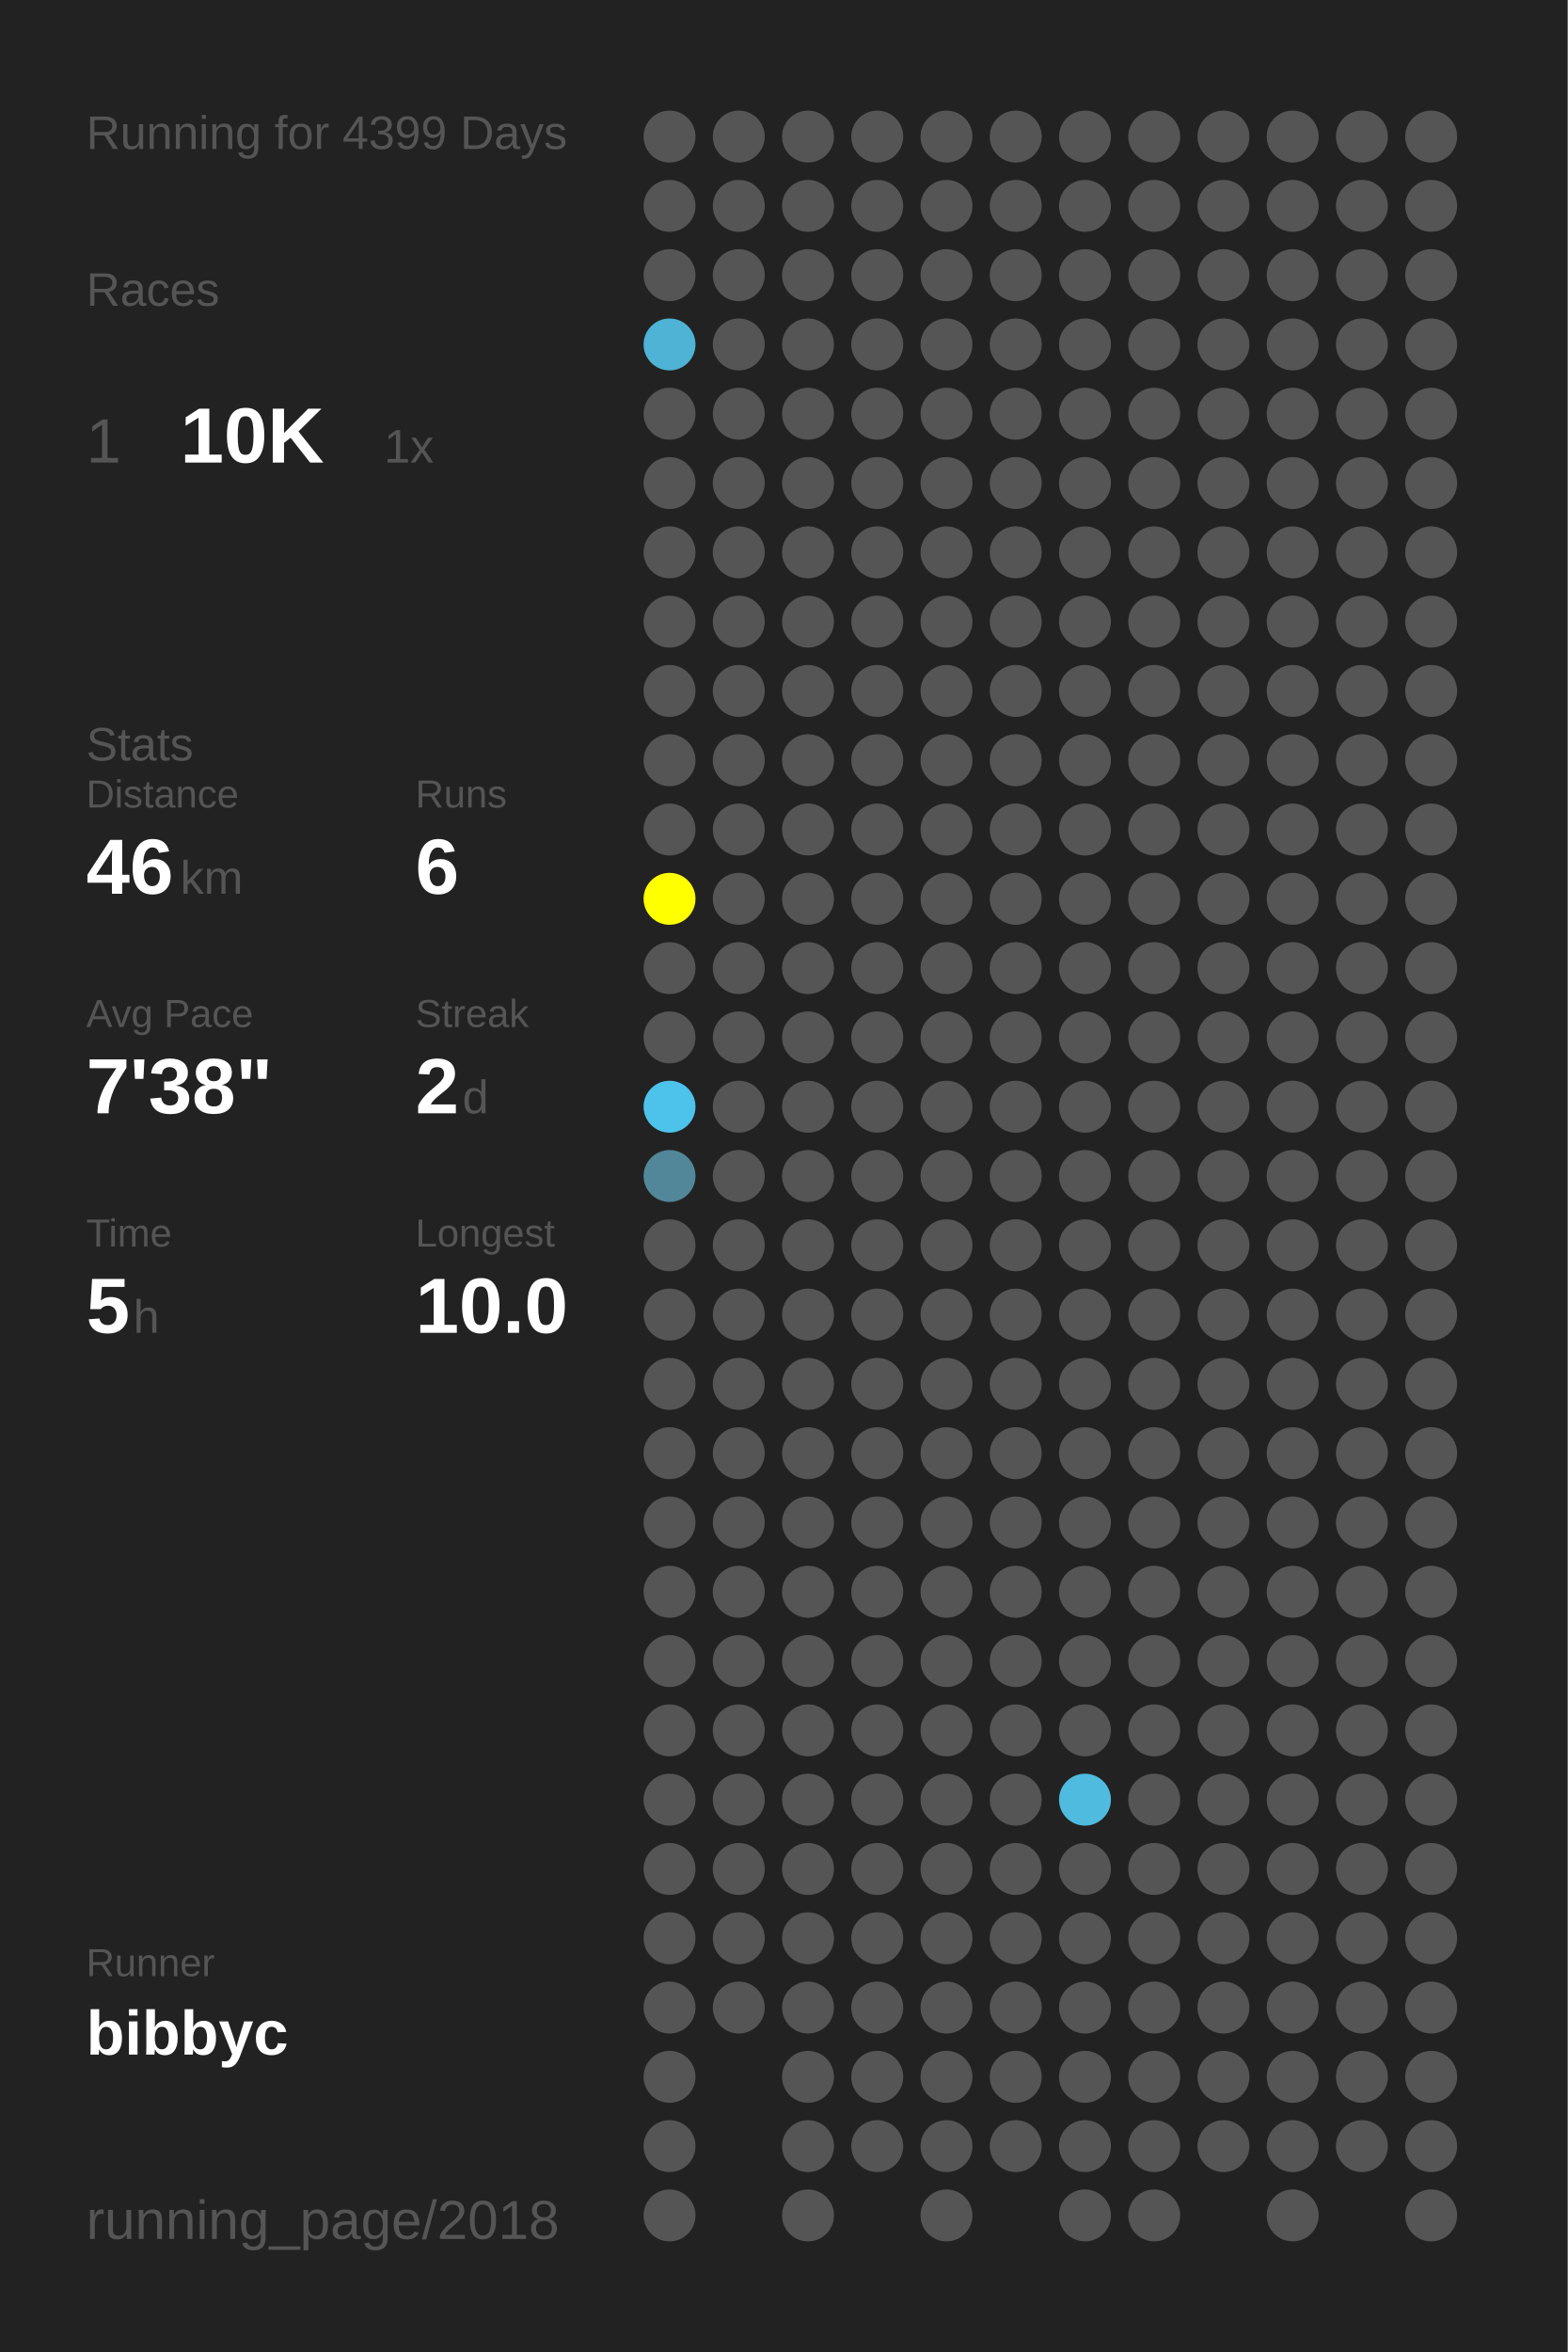
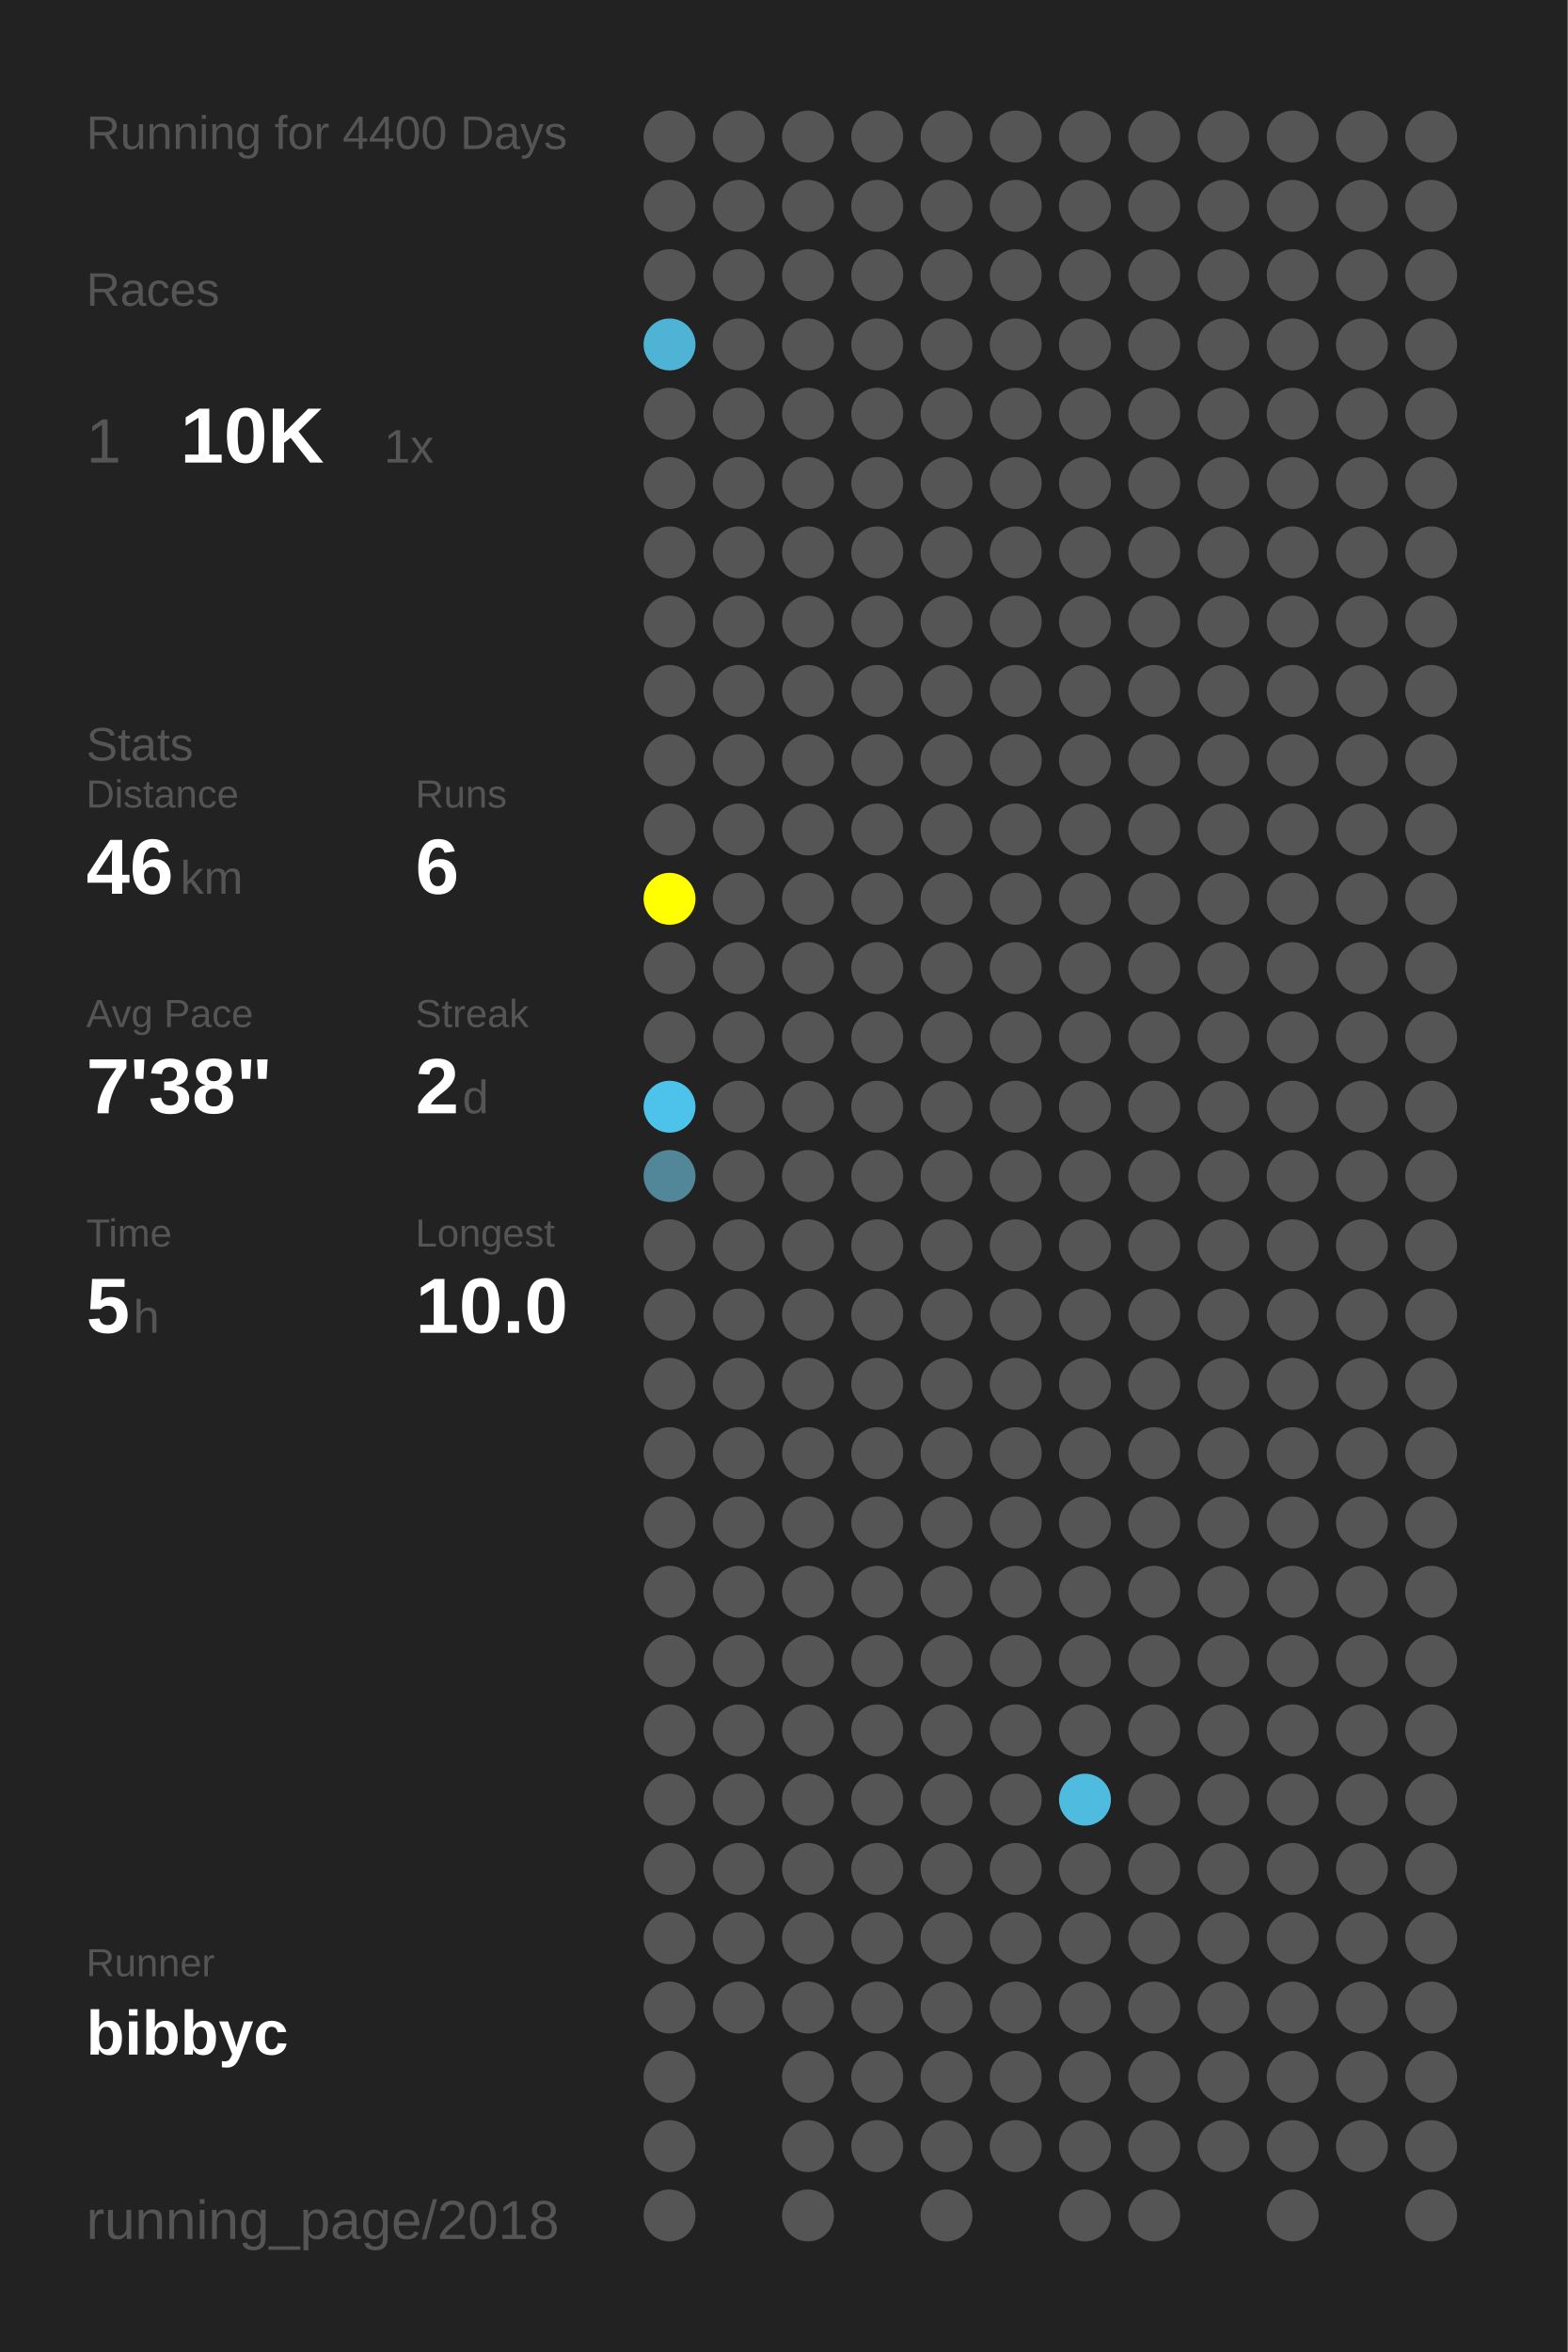
<svg xmlns="http://www.w3.org/2000/svg" baseProfile="full" height="300mm" version="1.1" viewBox="0,0,200,300" width="200mm">
  <defs />
  <rect fill="#222222" height="300" width="200" x="0" y="0" />
-   <text fill="#555555" style="font-size:6px; font-family:Arial;" x="11" y="19">Running for 4399 Days</text>
+   <text fill="#555555" style="font-size:6px; font-family:Arial;" x="11" y="19">Running for 4400 Days</text>
  <text fill="#555555" style="font-size:6px; font-family:Arial;" x="11" y="39">Races</text>
  <text fill="#555555" style="font-size:8px; font-family:Arial;" x="11" y="59">1</text>
  <text fill="#FFFFFF" style="font-size:10px; font-family:Arial; font-weight:bold;" x="23" y="59">10K</text>
  <text fill="#555555" style="font-size:6px; font-family:Arial;" x="49" y="59">1x</text>
  <text fill="#555555" style="font-size:6px; font-family:Arial;" x="11" y="97">Stats</text>
  <text fill="#555555" style="font-size:5px; font-family:Arial;" x="11" y="103">Distance</text>
  <text fill="#FFFFFF" style="font-size:10px; font-family:Arial; font-weight:bold;" x="11" y="114">46</text>
  <text fill="#555555" style="font-size:6px; font-family:Arial;" x="23" y="114">km</text>
  <text fill="#555555" style="font-size:5px; font-family:Arial;" x="53" y="103">Runs</text>
  <text fill="#FFFFFF" style="font-size:10px; font-family:Arial; font-weight:bold;" x="53" y="114">6</text>
  <text fill="#555555" style="font-size:5px; font-family:Arial;" x="11" y="131">Avg Pace</text>
  <text fill="#FFFFFF" style="font-size:10px; font-family:Arial; font-weight:bold;" x="11" y="142">7'38"</text>
  <text fill="#555555" style="font-size:5px; font-family:Arial;" x="53" y="131">Streak</text>
  <text fill="#FFFFFF" style="font-size:10px; font-family:Arial; font-weight:bold;" x="53" y="142">2</text>
  <text fill="#555555" style="font-size:6px; font-family:Arial;" x="59" y="142">d</text>
  <text fill="#555555" style="font-size:5px; font-family:Arial;" x="11" y="159">Time</text>
  <text fill="#FFFFFF" style="font-size:10px; font-family:Arial; font-weight:bold;" x="11" y="170">5</text>
  <text fill="#555555" style="font-size:6px; font-family:Arial;" x="17" y="170">h</text>
  <text fill="#555555" style="font-size:5px; font-family:Arial;" x="53" y="159">Longest</text>
  <text fill="#FFFFFF" style="font-size:10px; font-family:Arial; font-weight:bold;" x="53" y="170">10.0</text>
  <text fill="#555555" style="font-size:5px; font-family:Arial;" x="11" y="252.065">Runner</text>
  <text fill="#FFFFFF" style="font-size:8px; font-family:Arial; font-weight:bold;" x="11" y="262.065">bibbyc</text>
  <text fill="#555555" style="font-size:7px; font-family:Arial;" x="11" y="285.581">running_page/2018</text>
  <circle cx="85.417" cy="17.419" fill="#555555" r="3.312" />
  <circle cx="85.417" cy="26.258" fill="#555555" r="3.312" />
  <circle cx="85.417" cy="35.097" fill="#555555" r="3.312" />
  <circle cx="85.417" cy="43.935" fill="#4eb3d5" r="3.312" />
  <circle cx="85.417" cy="52.774" fill="#555555" r="3.312" />
  <circle cx="85.417" cy="61.613" fill="#555555" r="3.312" />
  <circle cx="85.417" cy="70.452" fill="#555555" r="3.312" />
  <circle cx="85.417" cy="79.29" fill="#555555" r="3.312" />
  <circle cx="85.417" cy="88.129" fill="#555555" r="3.312" />
  <circle cx="85.417" cy="96.968" fill="#555555" r="3.312" />
  <circle cx="85.417" cy="105.806" fill="#555555" r="3.312" />
  <circle cx="85.417" cy="114.645" fill="#FFFF00" r="3.312" />
  <circle cx="85.417" cy="123.484" fill="#555555" r="3.312" />
  <circle cx="85.417" cy="132.323" fill="#555555" r="3.312" />
  <circle cx="85.417" cy="141.161" fill="#4dc3eb" r="3.312" />
  <circle cx="85.417" cy="150" fill="#518799" r="3.312" />
  <circle cx="85.417" cy="158.839" fill="#555555" r="3.312" />
  <circle cx="85.417" cy="167.677" fill="#555555" r="3.312" />
  <circle cx="85.417" cy="176.516" fill="#555555" r="3.312" />
  <circle cx="85.417" cy="185.355" fill="#555555" r="3.312" />
  <circle cx="85.417" cy="194.194" fill="#555555" r="3.312" />
  <circle cx="85.417" cy="203.032" fill="#555555" r="3.312" />
  <circle cx="85.417" cy="211.871" fill="#555555" r="3.312" />
  <circle cx="85.417" cy="220.71" fill="#555555" r="3.312" />
  <circle cx="85.417" cy="229.548" fill="#555555" r="3.312" />
  <circle cx="85.417" cy="238.387" fill="#555555" r="3.312" />
  <circle cx="85.417" cy="247.226" fill="#555555" r="3.312" />
  <circle cx="85.417" cy="256.065" fill="#555555" r="3.312" />
  <circle cx="85.417" cy="264.903" fill="#555555" r="3.312" />
  <circle cx="85.417" cy="273.742" fill="#555555" r="3.312" />
  <circle cx="85.417" cy="282.581" fill="#555555" r="3.312" />
  <circle cx="94.25" cy="17.419" fill="#555555" r="3.312" />
  <circle cx="94.25" cy="26.258" fill="#555555" r="3.312" />
  <circle cx="94.25" cy="35.097" fill="#555555" r="3.312" />
  <circle cx="94.25" cy="43.935" fill="#555555" r="3.312" />
  <circle cx="94.25" cy="52.774" fill="#555555" r="3.312" />
  <circle cx="94.25" cy="61.613" fill="#555555" r="3.312" />
  <circle cx="94.25" cy="70.452" fill="#555555" r="3.312" />
  <circle cx="94.25" cy="79.29" fill="#555555" r="3.312" />
  <circle cx="94.25" cy="88.129" fill="#555555" r="3.312" />
  <circle cx="94.25" cy="96.968" fill="#555555" r="3.312" />
  <circle cx="94.25" cy="105.806" fill="#555555" r="3.312" />
  <circle cx="94.25" cy="114.645" fill="#555555" r="3.312" />
  <circle cx="94.25" cy="123.484" fill="#555555" r="3.312" />
  <circle cx="94.25" cy="132.323" fill="#555555" r="3.312" />
  <circle cx="94.25" cy="141.161" fill="#555555" r="3.312" />
  <circle cx="94.25" cy="150" fill="#555555" r="3.312" />
  <circle cx="94.25" cy="158.839" fill="#555555" r="3.312" />
  <circle cx="94.25" cy="167.677" fill="#555555" r="3.312" />
  <circle cx="94.25" cy="176.516" fill="#555555" r="3.312" />
  <circle cx="94.25" cy="185.355" fill="#555555" r="3.312" />
  <circle cx="94.25" cy="194.194" fill="#555555" r="3.312" />
  <circle cx="94.25" cy="203.032" fill="#555555" r="3.312" />
  <circle cx="94.25" cy="211.871" fill="#555555" r="3.312" />
  <circle cx="94.25" cy="220.71" fill="#555555" r="3.312" />
  <circle cx="94.25" cy="229.548" fill="#555555" r="3.312" />
  <circle cx="94.25" cy="238.387" fill="#555555" r="3.312" />
  <circle cx="94.25" cy="247.226" fill="#555555" r="3.312" />
  <circle cx="94.25" cy="256.065" fill="#555555" r="3.312" />
  <circle cx="103.083" cy="17.419" fill="#555555" r="3.312" />
  <circle cx="103.083" cy="26.258" fill="#555555" r="3.312" />
  <circle cx="103.083" cy="35.097" fill="#555555" r="3.312" />
  <circle cx="103.083" cy="43.935" fill="#555555" r="3.312" />
  <circle cx="103.083" cy="52.774" fill="#555555" r="3.312" />
  <circle cx="103.083" cy="61.613" fill="#555555" r="3.312" />
  <circle cx="103.083" cy="70.452" fill="#555555" r="3.312" />
  <circle cx="103.083" cy="79.29" fill="#555555" r="3.312" />
  <circle cx="103.083" cy="88.129" fill="#555555" r="3.312" />
  <circle cx="103.083" cy="96.968" fill="#555555" r="3.312" />
  <circle cx="103.083" cy="105.806" fill="#555555" r="3.312" />
  <circle cx="103.083" cy="114.645" fill="#555555" r="3.312" />
  <circle cx="103.083" cy="123.484" fill="#555555" r="3.312" />
  <circle cx="103.083" cy="132.323" fill="#555555" r="3.312" />
  <circle cx="103.083" cy="141.161" fill="#555555" r="3.312" />
  <circle cx="103.083" cy="150" fill="#555555" r="3.312" />
  <circle cx="103.083" cy="158.839" fill="#555555" r="3.312" />
  <circle cx="103.083" cy="167.677" fill="#555555" r="3.312" />
  <circle cx="103.083" cy="176.516" fill="#555555" r="3.312" />
  <circle cx="103.083" cy="185.355" fill="#555555" r="3.312" />
  <circle cx="103.083" cy="194.194" fill="#555555" r="3.312" />
  <circle cx="103.083" cy="203.032" fill="#555555" r="3.312" />
  <circle cx="103.083" cy="211.871" fill="#555555" r="3.312" />
  <circle cx="103.083" cy="220.71" fill="#555555" r="3.312" />
  <circle cx="103.083" cy="229.548" fill="#555555" r="3.312" />
  <circle cx="103.083" cy="238.387" fill="#555555" r="3.312" />
  <circle cx="103.083" cy="247.226" fill="#555555" r="3.312" />
  <circle cx="103.083" cy="256.065" fill="#555555" r="3.312" />
  <circle cx="103.083" cy="264.903" fill="#555555" r="3.312" />
  <circle cx="103.083" cy="273.742" fill="#555555" r="3.312" />
  <circle cx="103.083" cy="282.581" fill="#555555" r="3.312" />
  <circle cx="111.917" cy="17.419" fill="#555555" r="3.312" />
  <circle cx="111.917" cy="26.258" fill="#555555" r="3.312" />
  <circle cx="111.917" cy="35.097" fill="#555555" r="3.312" />
  <circle cx="111.917" cy="43.935" fill="#555555" r="3.312" />
  <circle cx="111.917" cy="52.774" fill="#555555" r="3.312" />
  <circle cx="111.917" cy="61.613" fill="#555555" r="3.312" />
  <circle cx="111.917" cy="70.452" fill="#555555" r="3.312" />
  <circle cx="111.917" cy="79.29" fill="#555555" r="3.312" />
  <circle cx="111.917" cy="88.129" fill="#555555" r="3.312" />
  <circle cx="111.917" cy="96.968" fill="#555555" r="3.312" />
  <circle cx="111.917" cy="105.806" fill="#555555" r="3.312" />
  <circle cx="111.917" cy="114.645" fill="#555555" r="3.312" />
  <circle cx="111.917" cy="123.484" fill="#555555" r="3.312" />
  <circle cx="111.917" cy="132.323" fill="#555555" r="3.312" />
  <circle cx="111.917" cy="141.161" fill="#555555" r="3.312" />
  <circle cx="111.917" cy="150" fill="#555555" r="3.312" />
  <circle cx="111.917" cy="158.839" fill="#555555" r="3.312" />
  <circle cx="111.917" cy="167.677" fill="#555555" r="3.312" />
  <circle cx="111.917" cy="176.516" fill="#555555" r="3.312" />
  <circle cx="111.917" cy="185.355" fill="#555555" r="3.312" />
  <circle cx="111.917" cy="194.194" fill="#555555" r="3.312" />
  <circle cx="111.917" cy="203.032" fill="#555555" r="3.312" />
  <circle cx="111.917" cy="211.871" fill="#555555" r="3.312" />
  <circle cx="111.917" cy="220.71" fill="#555555" r="3.312" />
  <circle cx="111.917" cy="229.548" fill="#555555" r="3.312" />
  <circle cx="111.917" cy="238.387" fill="#555555" r="3.312" />
  <circle cx="111.917" cy="247.226" fill="#555555" r="3.312" />
  <circle cx="111.917" cy="256.065" fill="#555555" r="3.312" />
  <circle cx="111.917" cy="264.903" fill="#555555" r="3.312" />
  <circle cx="111.917" cy="273.742" fill="#555555" r="3.312" />
  <circle cx="120.75" cy="17.419" fill="#555555" r="3.312" />
  <circle cx="120.75" cy="26.258" fill="#555555" r="3.312" />
  <circle cx="120.75" cy="35.097" fill="#555555" r="3.312" />
  <circle cx="120.75" cy="43.935" fill="#555555" r="3.312" />
  <circle cx="120.75" cy="52.774" fill="#555555" r="3.312" />
  <circle cx="120.75" cy="61.613" fill="#555555" r="3.312" />
  <circle cx="120.75" cy="70.452" fill="#555555" r="3.312" />
  <circle cx="120.75" cy="79.29" fill="#555555" r="3.312" />
  <circle cx="120.75" cy="88.129" fill="#555555" r="3.312" />
  <circle cx="120.75" cy="96.968" fill="#555555" r="3.312" />
  <circle cx="120.75" cy="105.806" fill="#555555" r="3.312" />
  <circle cx="120.75" cy="114.645" fill="#555555" r="3.312" />
  <circle cx="120.75" cy="123.484" fill="#555555" r="3.312" />
  <circle cx="120.75" cy="132.323" fill="#555555" r="3.312" />
  <circle cx="120.75" cy="141.161" fill="#555555" r="3.312" />
  <circle cx="120.75" cy="150" fill="#555555" r="3.312" />
  <circle cx="120.75" cy="158.839" fill="#555555" r="3.312" />
  <circle cx="120.75" cy="167.677" fill="#555555" r="3.312" />
  <circle cx="120.75" cy="176.516" fill="#555555" r="3.312" />
  <circle cx="120.75" cy="185.355" fill="#555555" r="3.312" />
  <circle cx="120.75" cy="194.194" fill="#555555" r="3.312" />
  <circle cx="120.75" cy="203.032" fill="#555555" r="3.312" />
  <circle cx="120.75" cy="211.871" fill="#555555" r="3.312" />
  <circle cx="120.75" cy="220.71" fill="#555555" r="3.312" />
  <circle cx="120.75" cy="229.548" fill="#555555" r="3.312" />
  <circle cx="120.75" cy="238.387" fill="#555555" r="3.312" />
  <circle cx="120.75" cy="247.226" fill="#555555" r="3.312" />
  <circle cx="120.75" cy="256.065" fill="#555555" r="3.312" />
  <circle cx="120.75" cy="264.903" fill="#555555" r="3.312" />
  <circle cx="120.75" cy="273.742" fill="#555555" r="3.312" />
  <circle cx="120.75" cy="282.581" fill="#555555" r="3.312" />
  <circle cx="129.583" cy="17.419" fill="#555555" r="3.312" />
  <circle cx="129.583" cy="26.258" fill="#555555" r="3.312" />
  <circle cx="129.583" cy="35.097" fill="#555555" r="3.312" />
  <circle cx="129.583" cy="43.935" fill="#555555" r="3.312" />
  <circle cx="129.583" cy="52.774" fill="#555555" r="3.312" />
  <circle cx="129.583" cy="61.613" fill="#555555" r="3.312" />
  <circle cx="129.583" cy="70.452" fill="#555555" r="3.312" />
  <circle cx="129.583" cy="79.29" fill="#555555" r="3.312" />
  <circle cx="129.583" cy="88.129" fill="#555555" r="3.312" />
  <circle cx="129.583" cy="96.968" fill="#555555" r="3.312" />
  <circle cx="129.583" cy="105.806" fill="#555555" r="3.312" />
  <circle cx="129.583" cy="114.645" fill="#555555" r="3.312" />
  <circle cx="129.583" cy="123.484" fill="#555555" r="3.312" />
  <circle cx="129.583" cy="132.323" fill="#555555" r="3.312" />
  <circle cx="129.583" cy="141.161" fill="#555555" r="3.312" />
  <circle cx="129.583" cy="150" fill="#555555" r="3.312" />
  <circle cx="129.583" cy="158.839" fill="#555555" r="3.312" />
  <circle cx="129.583" cy="167.677" fill="#555555" r="3.312" />
  <circle cx="129.583" cy="176.516" fill="#555555" r="3.312" />
  <circle cx="129.583" cy="185.355" fill="#555555" r="3.312" />
  <circle cx="129.583" cy="194.194" fill="#555555" r="3.312" />
  <circle cx="129.583" cy="203.032" fill="#555555" r="3.312" />
  <circle cx="129.583" cy="211.871" fill="#555555" r="3.312" />
  <circle cx="129.583" cy="220.71" fill="#555555" r="3.312" />
  <circle cx="129.583" cy="229.548" fill="#555555" r="3.312" />
  <circle cx="129.583" cy="238.387" fill="#555555" r="3.312" />
  <circle cx="129.583" cy="247.226" fill="#555555" r="3.312" />
  <circle cx="129.583" cy="256.065" fill="#555555" r="3.312" />
  <circle cx="129.583" cy="264.903" fill="#555555" r="3.312" />
  <circle cx="129.583" cy="273.742" fill="#555555" r="3.312" />
  <circle cx="138.417" cy="17.419" fill="#555555" r="3.312" />
  <circle cx="138.417" cy="26.258" fill="#555555" r="3.312" />
  <circle cx="138.417" cy="35.097" fill="#555555" r="3.312" />
  <circle cx="138.417" cy="43.935" fill="#555555" r="3.312" />
  <circle cx="138.417" cy="52.774" fill="#555555" r="3.312" />
  <circle cx="138.417" cy="61.613" fill="#555555" r="3.312" />
  <circle cx="138.417" cy="70.452" fill="#555555" r="3.312" />
  <circle cx="138.417" cy="79.29" fill="#555555" r="3.312" />
  <circle cx="138.417" cy="88.129" fill="#555555" r="3.312" />
  <circle cx="138.417" cy="96.968" fill="#555555" r="3.312" />
  <circle cx="138.417" cy="105.806" fill="#555555" r="3.312" />
  <circle cx="138.417" cy="114.645" fill="#555555" r="3.312" />
  <circle cx="138.417" cy="123.484" fill="#555555" r="3.312" />
  <circle cx="138.417" cy="132.323" fill="#555555" r="3.312" />
  <circle cx="138.417" cy="141.161" fill="#555555" r="3.312" />
  <circle cx="138.417" cy="150" fill="#555555" r="3.312" />
  <circle cx="138.417" cy="158.839" fill="#555555" r="3.312" />
  <circle cx="138.417" cy="167.677" fill="#555555" r="3.312" />
  <circle cx="138.417" cy="176.516" fill="#555555" r="3.312" />
  <circle cx="138.417" cy="185.355" fill="#555555" r="3.312" />
  <circle cx="138.417" cy="194.194" fill="#555555" r="3.312" />
  <circle cx="138.417" cy="203.032" fill="#555555" r="3.312" />
  <circle cx="138.417" cy="211.871" fill="#555555" r="3.312" />
  <circle cx="138.417" cy="220.71" fill="#555555" r="3.312" />
  <circle cx="138.417" cy="229.548" fill="#4ebbdf" r="3.312" />
  <circle cx="138.417" cy="238.387" fill="#555555" r="3.312" />
  <circle cx="138.417" cy="247.226" fill="#555555" r="3.312" />
  <circle cx="138.417" cy="256.065" fill="#555555" r="3.312" />
  <circle cx="138.417" cy="264.903" fill="#555555" r="3.312" />
  <circle cx="138.417" cy="273.742" fill="#555555" r="3.312" />
  <circle cx="138.417" cy="282.581" fill="#555555" r="3.312" />
  <circle cx="147.25" cy="17.419" fill="#555555" r="3.312" />
  <circle cx="147.25" cy="26.258" fill="#555555" r="3.312" />
  <circle cx="147.25" cy="35.097" fill="#555555" r="3.312" />
  <circle cx="147.25" cy="43.935" fill="#555555" r="3.312" />
  <circle cx="147.25" cy="52.774" fill="#555555" r="3.312" />
  <circle cx="147.25" cy="61.613" fill="#555555" r="3.312" />
  <circle cx="147.25" cy="70.452" fill="#555555" r="3.312" />
  <circle cx="147.25" cy="79.29" fill="#555555" r="3.312" />
  <circle cx="147.25" cy="88.129" fill="#555555" r="3.312" />
  <circle cx="147.25" cy="96.968" fill="#555555" r="3.312" />
  <circle cx="147.25" cy="105.806" fill="#555555" r="3.312" />
  <circle cx="147.25" cy="114.645" fill="#555555" r="3.312" />
  <circle cx="147.25" cy="123.484" fill="#555555" r="3.312" />
  <circle cx="147.25" cy="132.323" fill="#555555" r="3.312" />
  <circle cx="147.25" cy="141.161" fill="#555555" r="3.312" />
  <circle cx="147.25" cy="150" fill="#555555" r="3.312" />
  <circle cx="147.25" cy="158.839" fill="#555555" r="3.312" />
  <circle cx="147.25" cy="167.677" fill="#555555" r="3.312" />
  <circle cx="147.25" cy="176.516" fill="#555555" r="3.312" />
  <circle cx="147.25" cy="185.355" fill="#555555" r="3.312" />
  <circle cx="147.25" cy="194.194" fill="#555555" r="3.312" />
  <circle cx="147.25" cy="203.032" fill="#555555" r="3.312" />
  <circle cx="147.25" cy="211.871" fill="#555555" r="3.312" />
  <circle cx="147.25" cy="220.71" fill="#555555" r="3.312" />
  <circle cx="147.25" cy="229.548" fill="#555555" r="3.312" />
  <circle cx="147.25" cy="238.387" fill="#555555" r="3.312" />
  <circle cx="147.25" cy="247.226" fill="#555555" r="3.312" />
  <circle cx="147.25" cy="256.065" fill="#555555" r="3.312" />
  <circle cx="147.25" cy="264.903" fill="#555555" r="3.312" />
  <circle cx="147.25" cy="273.742" fill="#555555" r="3.312" />
  <circle cx="147.25" cy="282.581" fill="#555555" r="3.312" />
  <circle cx="156.083" cy="17.419" fill="#555555" r="3.312" />
  <circle cx="156.083" cy="26.258" fill="#555555" r="3.312" />
  <circle cx="156.083" cy="35.097" fill="#555555" r="3.312" />
  <circle cx="156.083" cy="43.935" fill="#555555" r="3.312" />
  <circle cx="156.083" cy="52.774" fill="#555555" r="3.312" />
  <circle cx="156.083" cy="61.613" fill="#555555" r="3.312" />
  <circle cx="156.083" cy="70.452" fill="#555555" r="3.312" />
  <circle cx="156.083" cy="79.29" fill="#555555" r="3.312" />
  <circle cx="156.083" cy="88.129" fill="#555555" r="3.312" />
  <circle cx="156.083" cy="96.968" fill="#555555" r="3.312" />
  <circle cx="156.083" cy="105.806" fill="#555555" r="3.312" />
  <circle cx="156.083" cy="114.645" fill="#555555" r="3.312" />
  <circle cx="156.083" cy="123.484" fill="#555555" r="3.312" />
  <circle cx="156.083" cy="132.323" fill="#555555" r="3.312" />
  <circle cx="156.083" cy="141.161" fill="#555555" r="3.312" />
  <circle cx="156.083" cy="150" fill="#555555" r="3.312" />
  <circle cx="156.083" cy="158.839" fill="#555555" r="3.312" />
  <circle cx="156.083" cy="167.677" fill="#555555" r="3.312" />
  <circle cx="156.083" cy="176.516" fill="#555555" r="3.312" />
  <circle cx="156.083" cy="185.355" fill="#555555" r="3.312" />
  <circle cx="156.083" cy="194.194" fill="#555555" r="3.312" />
  <circle cx="156.083" cy="203.032" fill="#555555" r="3.312" />
  <circle cx="156.083" cy="211.871" fill="#555555" r="3.312" />
  <circle cx="156.083" cy="220.71" fill="#555555" r="3.312" />
  <circle cx="156.083" cy="229.548" fill="#555555" r="3.312" />
  <circle cx="156.083" cy="238.387" fill="#555555" r="3.312" />
  <circle cx="156.083" cy="247.226" fill="#555555" r="3.312" />
  <circle cx="156.083" cy="256.065" fill="#555555" r="3.312" />
  <circle cx="156.083" cy="264.903" fill="#555555" r="3.312" />
  <circle cx="156.083" cy="273.742" fill="#555555" r="3.312" />
  <circle cx="164.917" cy="17.419" fill="#555555" r="3.312" />
  <circle cx="164.917" cy="26.258" fill="#555555" r="3.312" />
  <circle cx="164.917" cy="35.097" fill="#555555" r="3.312" />
  <circle cx="164.917" cy="43.935" fill="#555555" r="3.312" />
  <circle cx="164.917" cy="52.774" fill="#555555" r="3.312" />
  <circle cx="164.917" cy="61.613" fill="#555555" r="3.312" />
  <circle cx="164.917" cy="70.452" fill="#555555" r="3.312" />
  <circle cx="164.917" cy="79.29" fill="#555555" r="3.312" />
  <circle cx="164.917" cy="88.129" fill="#555555" r="3.312" />
  <circle cx="164.917" cy="96.968" fill="#555555" r="3.312" />
  <circle cx="164.917" cy="105.806" fill="#555555" r="3.312" />
  <circle cx="164.917" cy="114.645" fill="#555555" r="3.312" />
  <circle cx="164.917" cy="123.484" fill="#555555" r="3.312" />
  <circle cx="164.917" cy="132.323" fill="#555555" r="3.312" />
  <circle cx="164.917" cy="141.161" fill="#555555" r="3.312" />
  <circle cx="164.917" cy="150" fill="#555555" r="3.312" />
  <circle cx="164.917" cy="158.839" fill="#555555" r="3.312" />
  <circle cx="164.917" cy="167.677" fill="#555555" r="3.312" />
  <circle cx="164.917" cy="176.516" fill="#555555" r="3.312" />
  <circle cx="164.917" cy="185.355" fill="#555555" r="3.312" />
  <circle cx="164.917" cy="194.194" fill="#555555" r="3.312" />
  <circle cx="164.917" cy="203.032" fill="#555555" r="3.312" />
  <circle cx="164.917" cy="211.871" fill="#555555" r="3.312" />
  <circle cx="164.917" cy="220.71" fill="#555555" r="3.312" />
  <circle cx="164.917" cy="229.548" fill="#555555" r="3.312" />
  <circle cx="164.917" cy="238.387" fill="#555555" r="3.312" />
  <circle cx="164.917" cy="247.226" fill="#555555" r="3.312" />
  <circle cx="164.917" cy="256.065" fill="#555555" r="3.312" />
  <circle cx="164.917" cy="264.903" fill="#555555" r="3.312" />
  <circle cx="164.917" cy="273.742" fill="#555555" r="3.312" />
  <circle cx="164.917" cy="282.581" fill="#555555" r="3.312" />
  <circle cx="173.75" cy="17.419" fill="#555555" r="3.312" />
  <circle cx="173.75" cy="26.258" fill="#555555" r="3.312" />
  <circle cx="173.75" cy="35.097" fill="#555555" r="3.312" />
  <circle cx="173.75" cy="43.935" fill="#555555" r="3.312" />
  <circle cx="173.75" cy="52.774" fill="#555555" r="3.312" />
  <circle cx="173.75" cy="61.613" fill="#555555" r="3.312" />
  <circle cx="173.75" cy="70.452" fill="#555555" r="3.312" />
  <circle cx="173.75" cy="79.29" fill="#555555" r="3.312" />
  <circle cx="173.75" cy="88.129" fill="#555555" r="3.312" />
  <circle cx="173.75" cy="96.968" fill="#555555" r="3.312" />
  <circle cx="173.75" cy="105.806" fill="#555555" r="3.312" />
  <circle cx="173.75" cy="114.645" fill="#555555" r="3.312" />
  <circle cx="173.75" cy="123.484" fill="#555555" r="3.312" />
  <circle cx="173.75" cy="132.323" fill="#555555" r="3.312" />
  <circle cx="173.75" cy="141.161" fill="#555555" r="3.312" />
  <circle cx="173.75" cy="150" fill="#555555" r="3.312" />
  <circle cx="173.75" cy="158.839" fill="#555555" r="3.312" />
  <circle cx="173.75" cy="167.677" fill="#555555" r="3.312" />
  <circle cx="173.75" cy="176.516" fill="#555555" r="3.312" />
  <circle cx="173.75" cy="185.355" fill="#555555" r="3.312" />
  <circle cx="173.75" cy="194.194" fill="#555555" r="3.312" />
  <circle cx="173.75" cy="203.032" fill="#555555" r="3.312" />
  <circle cx="173.75" cy="211.871" fill="#555555" r="3.312" />
  <circle cx="173.75" cy="220.71" fill="#555555" r="3.312" />
  <circle cx="173.75" cy="229.548" fill="#555555" r="3.312" />
  <circle cx="173.75" cy="238.387" fill="#555555" r="3.312" />
  <circle cx="173.75" cy="247.226" fill="#555555" r="3.312" />
  <circle cx="173.75" cy="256.065" fill="#555555" r="3.312" />
  <circle cx="173.75" cy="264.903" fill="#555555" r="3.312" />
  <circle cx="173.75" cy="273.742" fill="#555555" r="3.312" />
  <circle cx="182.583" cy="17.419" fill="#555555" r="3.312" />
  <circle cx="182.583" cy="26.258" fill="#555555" r="3.312" />
  <circle cx="182.583" cy="35.097" fill="#555555" r="3.312" />
  <circle cx="182.583" cy="43.935" fill="#555555" r="3.312" />
  <circle cx="182.583" cy="52.774" fill="#555555" r="3.312" />
  <circle cx="182.583" cy="61.613" fill="#555555" r="3.312" />
  <circle cx="182.583" cy="70.452" fill="#555555" r="3.312" />
  <circle cx="182.583" cy="79.29" fill="#555555" r="3.312" />
  <circle cx="182.583" cy="88.129" fill="#555555" r="3.312" />
  <circle cx="182.583" cy="96.968" fill="#555555" r="3.312" />
  <circle cx="182.583" cy="105.806" fill="#555555" r="3.312" />
  <circle cx="182.583" cy="114.645" fill="#555555" r="3.312" />
  <circle cx="182.583" cy="123.484" fill="#555555" r="3.312" />
  <circle cx="182.583" cy="132.323" fill="#555555" r="3.312" />
  <circle cx="182.583" cy="141.161" fill="#555555" r="3.312" />
  <circle cx="182.583" cy="150" fill="#555555" r="3.312" />
  <circle cx="182.583" cy="158.839" fill="#555555" r="3.312" />
  <circle cx="182.583" cy="167.677" fill="#555555" r="3.312" />
  <circle cx="182.583" cy="176.516" fill="#555555" r="3.312" />
  <circle cx="182.583" cy="185.355" fill="#555555" r="3.312" />
  <circle cx="182.583" cy="194.194" fill="#555555" r="3.312" />
  <circle cx="182.583" cy="203.032" fill="#555555" r="3.312" />
  <circle cx="182.583" cy="211.871" fill="#555555" r="3.312" />
  <circle cx="182.583" cy="220.71" fill="#555555" r="3.312" />
  <circle cx="182.583" cy="229.548" fill="#555555" r="3.312" />
  <circle cx="182.583" cy="238.387" fill="#555555" r="3.312" />
  <circle cx="182.583" cy="247.226" fill="#555555" r="3.312" />
  <circle cx="182.583" cy="256.065" fill="#555555" r="3.312" />
  <circle cx="182.583" cy="264.903" fill="#555555" r="3.312" />
  <circle cx="182.583" cy="273.742" fill="#555555" r="3.312" />
  <circle cx="182.583" cy="282.581" fill="#555555" r="3.312" />
</svg>
